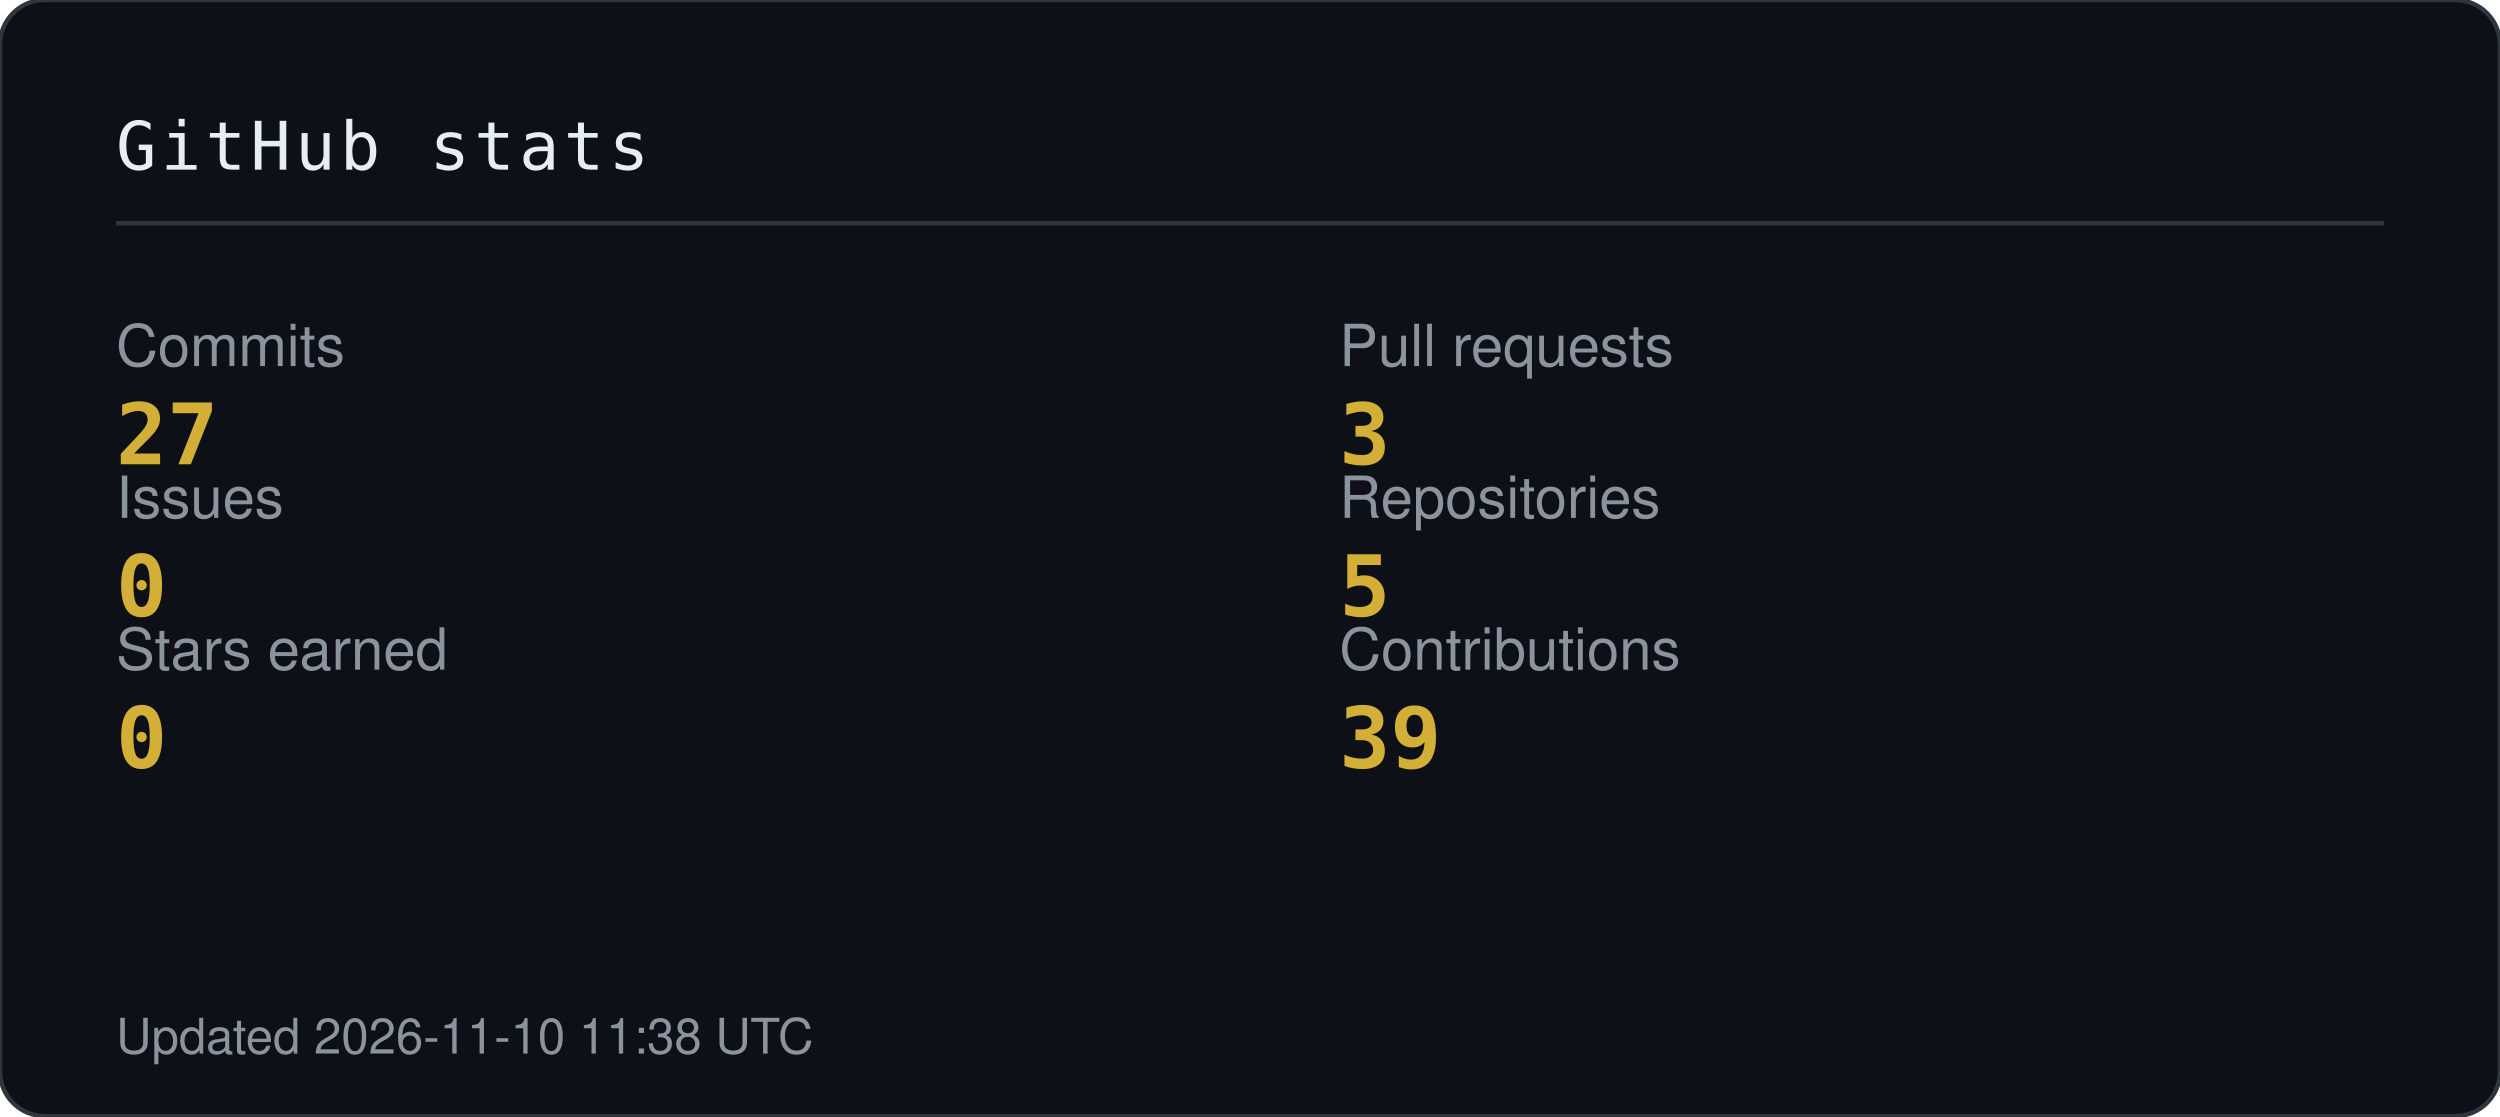
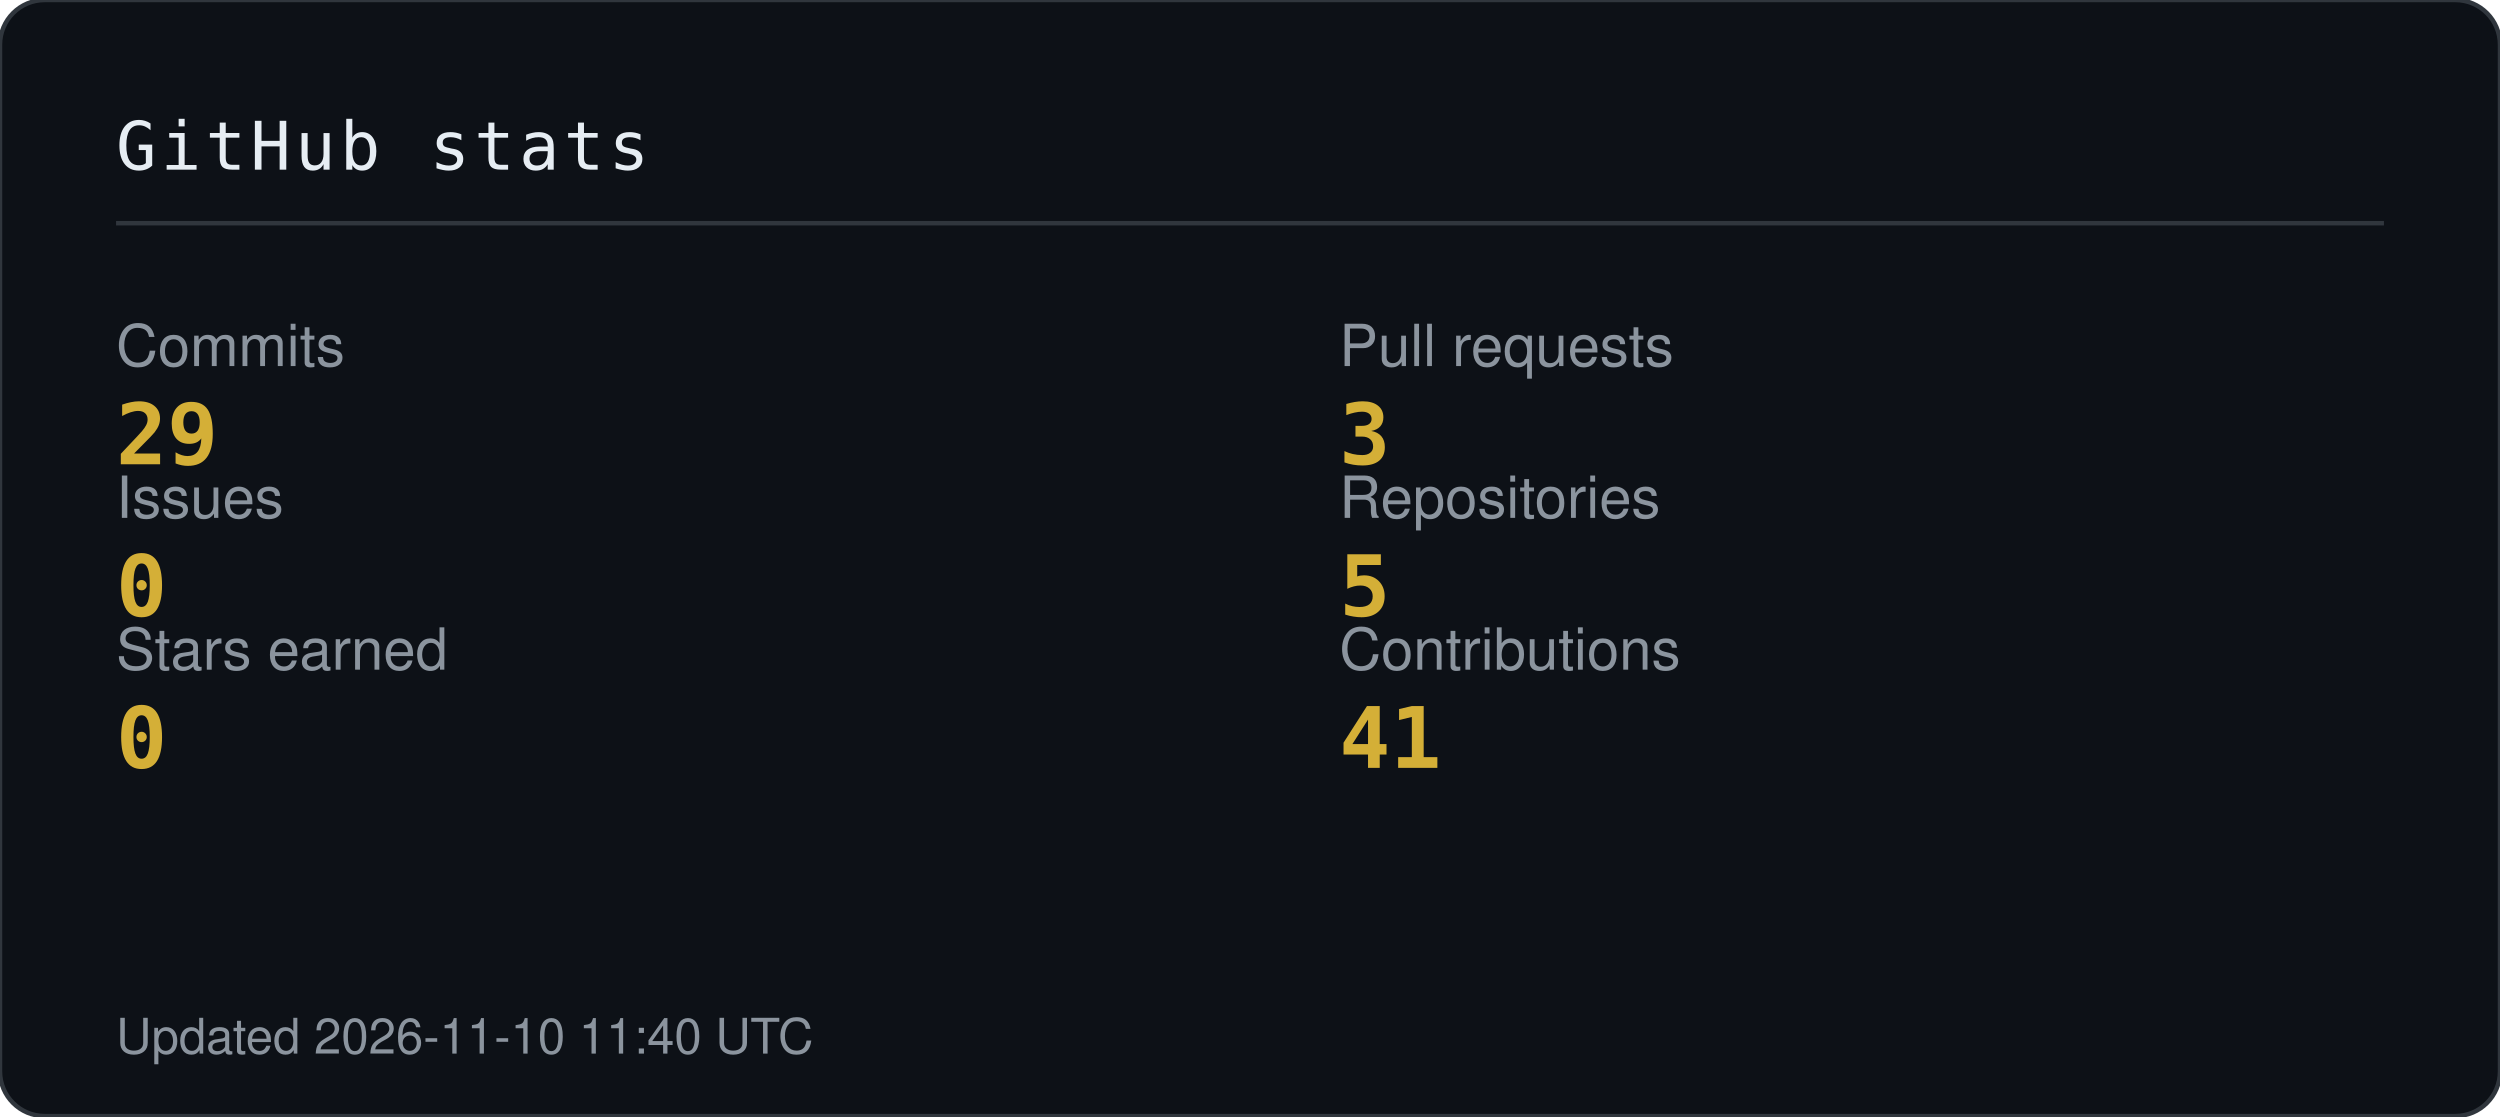
<svg xmlns="http://www.w3.org/2000/svg" width="560" height="250" viewBox="0 0 560 250" role="img" aria-label="GitHub statistics">
  <style>
    .k { font-family: -apple-system,BlinkMacSystemFont,'Segoe UI',Helvetica,Arial,sans-serif; font-size: 13px; fill: #8B949E; }
    .v { font-family: 'JetBrains Mono','SFMono-Regular',Consolas,monospace; font-size: 19px; font-weight: 700; fill: #D4AF37; }
    .h { font-family: 'JetBrains Mono','SFMono-Regular',Consolas,monospace; font-size: 15px; fill: #E6EDF3; letter-spacing: 1px; }
    .f { font-family: -apple-system,BlinkMacSystemFont,'Segoe UI',Helvetica,Arial,sans-serif; font-size: 11px; fill: #8B949E; }
  </style>
  <rect width="560" height="250" rx="10" fill="#0D1117" stroke="#30363D" />
  <text class="h" x="26" y="38">GitHub stats</text>
  <path d="M26 50 H534" stroke="#30363D" />
  <text class="k" x="26" y="82">Commits</text>
-   <text class="v" x="26" y="104">27</text>
+   <text class="v" x="26" y="104">29</text>
  <text class="k" x="300" y="82">Pull requests</text>
  <text class="v" x="300" y="104">3</text>
  <text class="k" x="26" y="116">Issues</text>
  <text class="v" x="26" y="138">0</text>
  <text class="k" x="300" y="116">Repositories</text>
  <text class="v" x="300" y="138">5</text>
  <text class="k" x="26" y="150">Stars earned</text>
  <text class="v" x="26" y="172">0</text>
  <text class="k" x="300" y="150">Contributions</text>
-   <text class="v" x="300" y="172">39</text>
-   <text class="f" x="26" y="236">Updated 2026-11-10 11:38 UTC</text>
+   <text class="v" x="300" y="172">41</text>
+   <text class="f" x="26" y="236">Updated 2026-11-10 11:40 UTC</text>
</svg>
